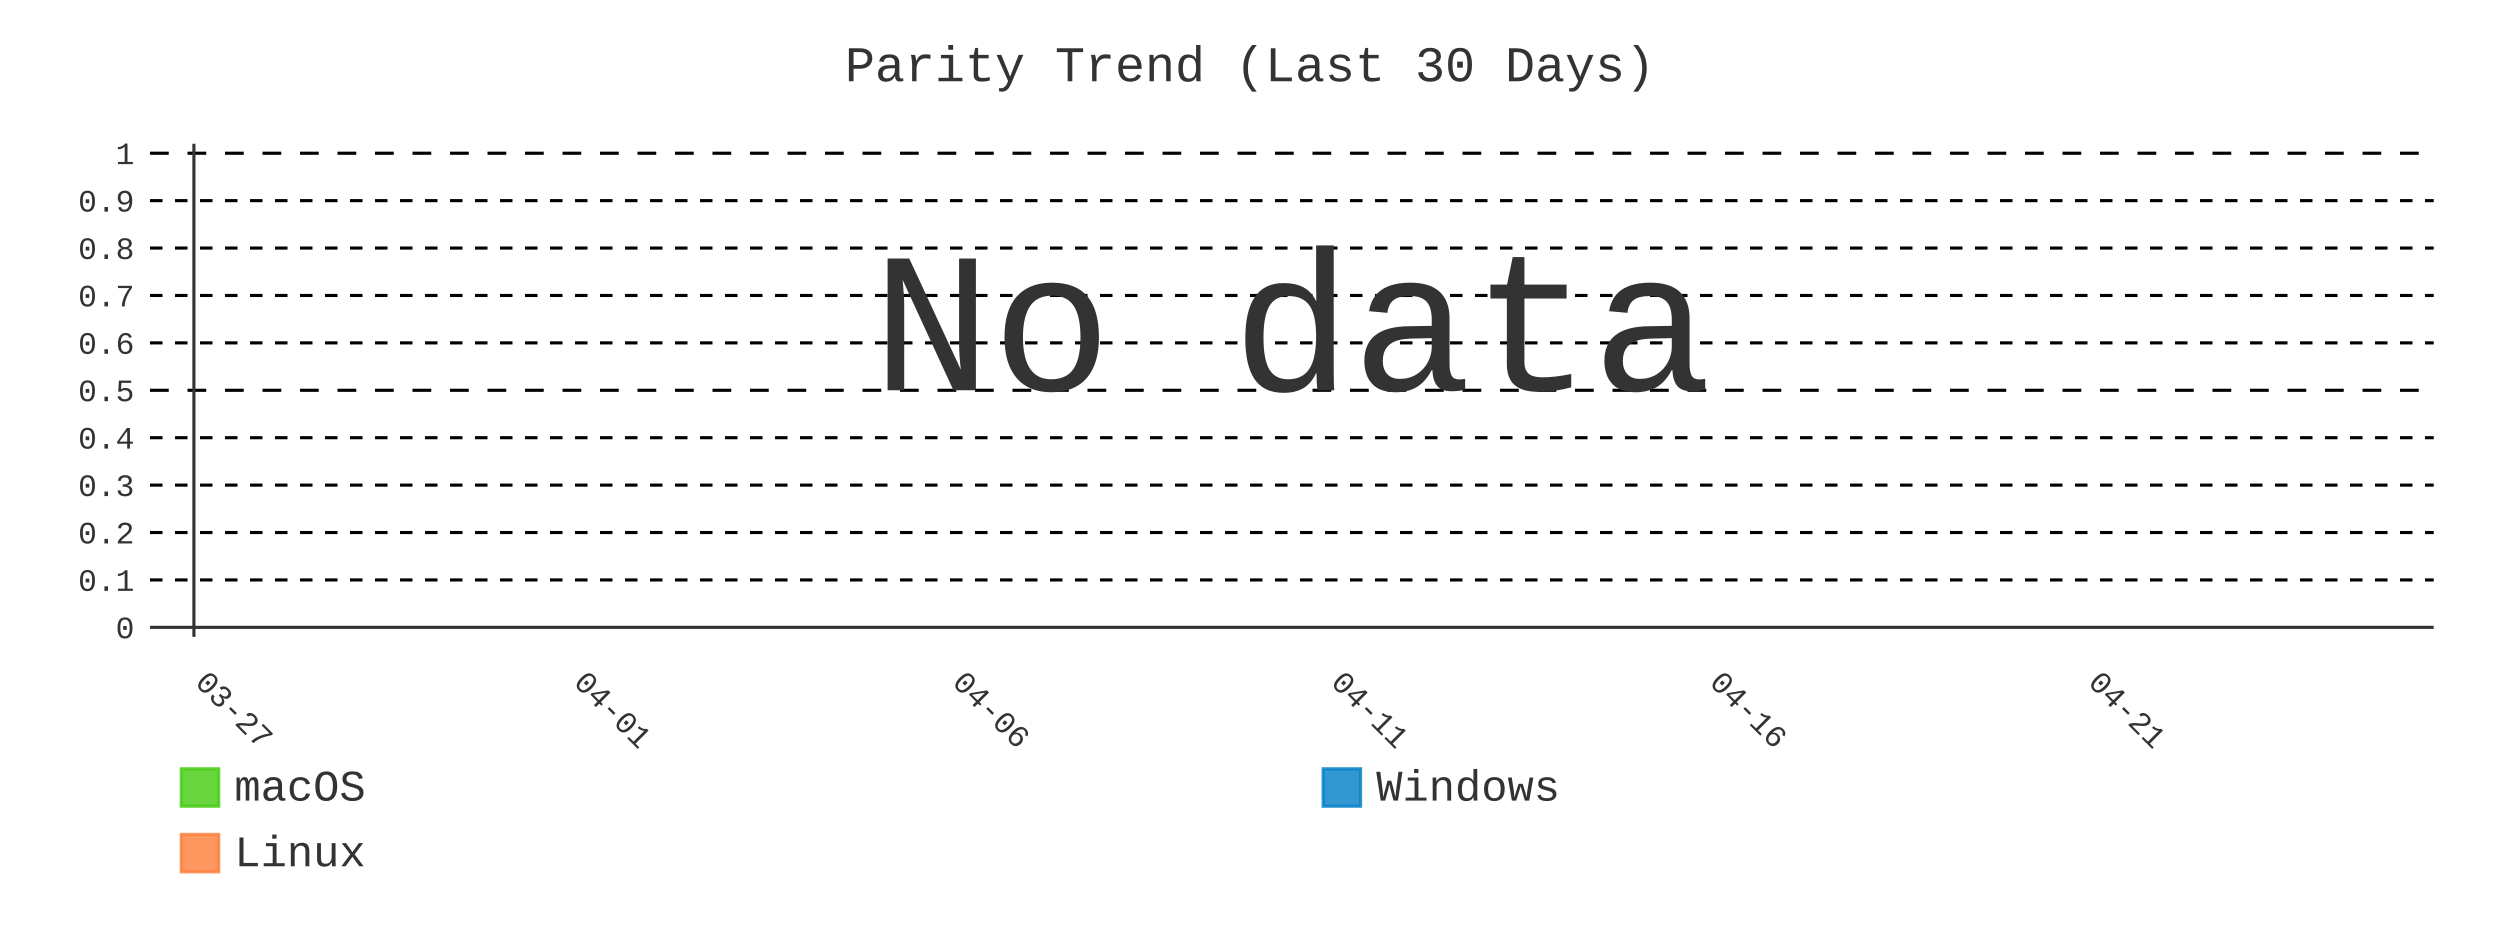
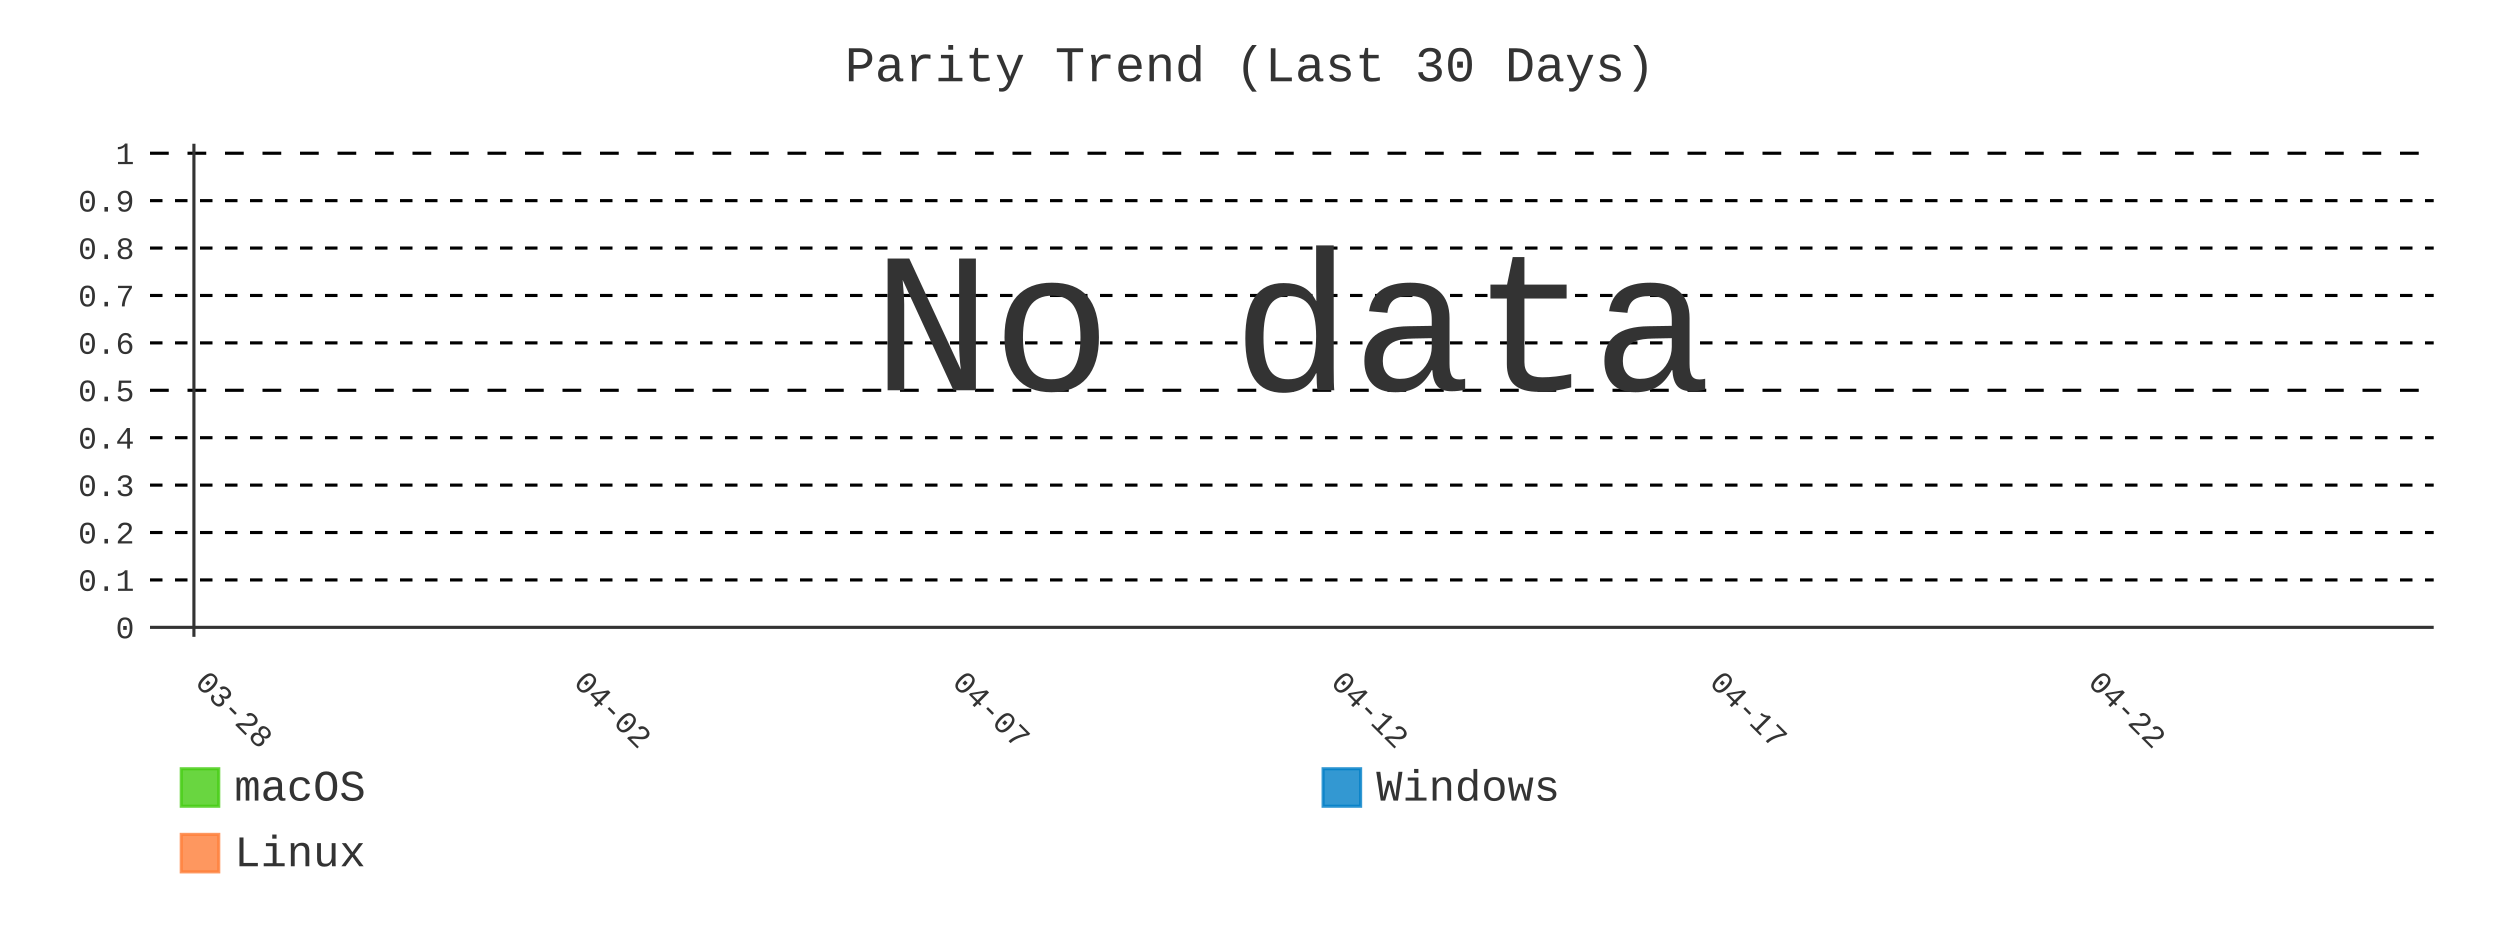
- <svg xmlns="http://www.w3.org/2000/svg" id="chart-d9dcf5ba-910d-4091-80f4-11fa67e2c3b4" class="pygal-chart" viewBox="0 0 800 300">
+ <svg xmlns="http://www.w3.org/2000/svg" id="chart-8fe77656-e985-4879-906a-abdbe025bd75" class="pygal-chart" viewBox="0 0 800 300">
  <defs>
-     <style type="text/css">#chart-d9dcf5ba-910d-4091-80f4-11fa67e2c3b4{-webkit-user-select:none;-webkit-font-smoothing:antialiased;font-family:Consolas,"Liberation Mono",Menlo,Courier,monospace}#chart-d9dcf5ba-910d-4091-80f4-11fa67e2c3b4 .title{font-family:Consolas,"Liberation Mono",Menlo,Courier,monospace;font-size:16px}#chart-d9dcf5ba-910d-4091-80f4-11fa67e2c3b4 .legends .legend text{font-family:Consolas,"Liberation Mono",Menlo,Courier,monospace;font-size:14px}#chart-d9dcf5ba-910d-4091-80f4-11fa67e2c3b4 .axis text{font-family:Consolas,"Liberation Mono",Menlo,Courier,monospace;font-size:10px}#chart-d9dcf5ba-910d-4091-80f4-11fa67e2c3b4 .axis text.major{font-family:Consolas,"Liberation Mono",Menlo,Courier,monospace;font-size:10px}#chart-d9dcf5ba-910d-4091-80f4-11fa67e2c3b4 .text-overlay text.value{font-family:Consolas,"Liberation Mono",Menlo,Courier,monospace;font-size:16px}#chart-d9dcf5ba-910d-4091-80f4-11fa67e2c3b4 .text-overlay text.label{font-family:Consolas,"Liberation Mono",Menlo,Courier,monospace;font-size:10px}#chart-d9dcf5ba-910d-4091-80f4-11fa67e2c3b4 .tooltip{font-family:Consolas,"Liberation Mono",Menlo,Courier,monospace;font-size:14px}#chart-d9dcf5ba-910d-4091-80f4-11fa67e2c3b4 text.no_data{font-family:Consolas,"Liberation Mono",Menlo,Courier,monospace;font-size:64px}
- #chart-d9dcf5ba-910d-4091-80f4-11fa67e2c3b4{background-color:transparent}#chart-d9dcf5ba-910d-4091-80f4-11fa67e2c3b4 path,#chart-d9dcf5ba-910d-4091-80f4-11fa67e2c3b4 line,#chart-d9dcf5ba-910d-4091-80f4-11fa67e2c3b4 rect,#chart-d9dcf5ba-910d-4091-80f4-11fa67e2c3b4 circle{-webkit-transition:400ms;-moz-transition:400ms;transition:400ms}#chart-d9dcf5ba-910d-4091-80f4-11fa67e2c3b4 .graph &gt; .background{fill:transparent}#chart-d9dcf5ba-910d-4091-80f4-11fa67e2c3b4 .plot &gt; .background{fill:transparent}#chart-d9dcf5ba-910d-4091-80f4-11fa67e2c3b4 .graph{fill:#333}#chart-d9dcf5ba-910d-4091-80f4-11fa67e2c3b4 text.no_data{fill:#333}#chart-d9dcf5ba-910d-4091-80f4-11fa67e2c3b4 .title{fill:#333}#chart-d9dcf5ba-910d-4091-80f4-11fa67e2c3b4 .legends .legend text{fill:#333}#chart-d9dcf5ba-910d-4091-80f4-11fa67e2c3b4 .legends .legend:hover text{fill:#333}#chart-d9dcf5ba-910d-4091-80f4-11fa67e2c3b4 .axis .line{stroke:#333}#chart-d9dcf5ba-910d-4091-80f4-11fa67e2c3b4 .axis .guide.line{stroke:#666}#chart-d9dcf5ba-910d-4091-80f4-11fa67e2c3b4 .axis .major.line{stroke:#333}#chart-d9dcf5ba-910d-4091-80f4-11fa67e2c3b4 .axis text.major{fill:#333}#chart-d9dcf5ba-910d-4091-80f4-11fa67e2c3b4 .axis.y .guides:hover .guide.line,#chart-d9dcf5ba-910d-4091-80f4-11fa67e2c3b4 .line-graph .axis.x .guides:hover .guide.line,#chart-d9dcf5ba-910d-4091-80f4-11fa67e2c3b4 .stackedline-graph .axis.x .guides:hover .guide.line,#chart-d9dcf5ba-910d-4091-80f4-11fa67e2c3b4 .xy-graph .axis.x .guides:hover .guide.line{stroke:#333}#chart-d9dcf5ba-910d-4091-80f4-11fa67e2c3b4 .axis .guides:hover text{fill:#333}#chart-d9dcf5ba-910d-4091-80f4-11fa67e2c3b4 .reactive{fill-opacity:.8;stroke-opacity:.8;stroke-width:1}#chart-d9dcf5ba-910d-4091-80f4-11fa67e2c3b4 .ci{stroke:#333}#chart-d9dcf5ba-910d-4091-80f4-11fa67e2c3b4 .reactive.active,#chart-d9dcf5ba-910d-4091-80f4-11fa67e2c3b4 .active .reactive{fill-opacity:.9;stroke-opacity:.9;stroke-width:4}#chart-d9dcf5ba-910d-4091-80f4-11fa67e2c3b4 .ci .reactive.active{stroke-width:1.5}#chart-d9dcf5ba-910d-4091-80f4-11fa67e2c3b4 .series text{fill:#333}#chart-d9dcf5ba-910d-4091-80f4-11fa67e2c3b4 .tooltip rect{fill:transparent;stroke:#333;-webkit-transition:opacity 400ms;-moz-transition:opacity 400ms;transition:opacity 400ms}#chart-d9dcf5ba-910d-4091-80f4-11fa67e2c3b4 .tooltip .label{fill:#333}#chart-d9dcf5ba-910d-4091-80f4-11fa67e2c3b4 .tooltip .label{fill:#333}#chart-d9dcf5ba-910d-4091-80f4-11fa67e2c3b4 .tooltip .legend{font-size:.8em;fill:#666}#chart-d9dcf5ba-910d-4091-80f4-11fa67e2c3b4 .tooltip .x_label{font-size:.6em;fill:#333}#chart-d9dcf5ba-910d-4091-80f4-11fa67e2c3b4 .tooltip .xlink{font-size:.5em;text-decoration:underline}#chart-d9dcf5ba-910d-4091-80f4-11fa67e2c3b4 .tooltip .value{font-size:1.5em}#chart-d9dcf5ba-910d-4091-80f4-11fa67e2c3b4 .bound{font-size:.5em}#chart-d9dcf5ba-910d-4091-80f4-11fa67e2c3b4 .max-value{font-size:.75em;fill:#666}#chart-d9dcf5ba-910d-4091-80f4-11fa67e2c3b4 .map-element{fill:transparent;stroke:#666 !important}#chart-d9dcf5ba-910d-4091-80f4-11fa67e2c3b4 .map-element .reactive{fill-opacity:inherit;stroke-opacity:inherit}#chart-d9dcf5ba-910d-4091-80f4-11fa67e2c3b4 .color-0,#chart-d9dcf5ba-910d-4091-80f4-11fa67e2c3b4 .color-0 a:visited{stroke:#4c1;fill:#4c1}#chart-d9dcf5ba-910d-4091-80f4-11fa67e2c3b4 .color-1,#chart-d9dcf5ba-910d-4091-80f4-11fa67e2c3b4 .color-1 a:visited{stroke:#007ec6;fill:#007ec6}#chart-d9dcf5ba-910d-4091-80f4-11fa67e2c3b4 .color-2,#chart-d9dcf5ba-910d-4091-80f4-11fa67e2c3b4 .color-2 a:visited{stroke:#fe7d37;fill:#fe7d37}#chart-d9dcf5ba-910d-4091-80f4-11fa67e2c3b4 .text-overlay .color-0 text{fill:black}#chart-d9dcf5ba-910d-4091-80f4-11fa67e2c3b4 .text-overlay .color-1 text{fill:black}#chart-d9dcf5ba-910d-4091-80f4-11fa67e2c3b4 .text-overlay .color-2 text{fill:black}#chart-d9dcf5ba-910d-4091-80f4-11fa67e2c3b4 .series{stroke-width:2}#chart-d9dcf5ba-910d-4091-80f4-11fa67e2c3b4 .series.serie-0{stroke-width:2}#chart-d9dcf5ba-910d-4091-80f4-11fa67e2c3b4 .series.serie-1{stroke-width:2}#chart-d9dcf5ba-910d-4091-80f4-11fa67e2c3b4 .series.serie-2{stroke-width:2}
- #chart-d9dcf5ba-910d-4091-80f4-11fa67e2c3b4 text.no_data{text-anchor:middle}#chart-d9dcf5ba-910d-4091-80f4-11fa67e2c3b4 .guide.line{fill:none}#chart-d9dcf5ba-910d-4091-80f4-11fa67e2c3b4 .centered{text-anchor:middle}#chart-d9dcf5ba-910d-4091-80f4-11fa67e2c3b4 .title{text-anchor:middle}#chart-d9dcf5ba-910d-4091-80f4-11fa67e2c3b4 .legends .legend text{fill-opacity:1}#chart-d9dcf5ba-910d-4091-80f4-11fa67e2c3b4 .axis.x text{text-anchor:middle}#chart-d9dcf5ba-910d-4091-80f4-11fa67e2c3b4 .axis.x:not(.web) text[transform]{text-anchor:start}#chart-d9dcf5ba-910d-4091-80f4-11fa67e2c3b4 .axis.x:not(.web) text[transform].backwards{text-anchor:end}#chart-d9dcf5ba-910d-4091-80f4-11fa67e2c3b4 .axis.y text{text-anchor:end}#chart-d9dcf5ba-910d-4091-80f4-11fa67e2c3b4 .axis.y text[transform].backwards{text-anchor:start}#chart-d9dcf5ba-910d-4091-80f4-11fa67e2c3b4 .axis.y2 text{text-anchor:start}#chart-d9dcf5ba-910d-4091-80f4-11fa67e2c3b4 .axis.y2 text[transform].backwards{text-anchor:end}#chart-d9dcf5ba-910d-4091-80f4-11fa67e2c3b4 .axis .guide.line{stroke-dasharray:4,4;stroke:black}#chart-d9dcf5ba-910d-4091-80f4-11fa67e2c3b4 .axis .major.guide.line{stroke-dasharray:6,6;stroke:black}#chart-d9dcf5ba-910d-4091-80f4-11fa67e2c3b4 .horizontal .axis.y .guide.line,#chart-d9dcf5ba-910d-4091-80f4-11fa67e2c3b4 .horizontal .axis.y2 .guide.line,#chart-d9dcf5ba-910d-4091-80f4-11fa67e2c3b4 .vertical .axis.x .guide.line{opacity:0}#chart-d9dcf5ba-910d-4091-80f4-11fa67e2c3b4 .horizontal .axis.always_show .guide.line,#chart-d9dcf5ba-910d-4091-80f4-11fa67e2c3b4 .vertical .axis.always_show .guide.line{opacity:1 !important}#chart-d9dcf5ba-910d-4091-80f4-11fa67e2c3b4 .axis.y .guides:hover .guide.line,#chart-d9dcf5ba-910d-4091-80f4-11fa67e2c3b4 .axis.y2 .guides:hover .guide.line,#chart-d9dcf5ba-910d-4091-80f4-11fa67e2c3b4 .axis.x .guides:hover .guide.line{opacity:1}#chart-d9dcf5ba-910d-4091-80f4-11fa67e2c3b4 .axis .guides:hover text{opacity:1}#chart-d9dcf5ba-910d-4091-80f4-11fa67e2c3b4 .nofill{fill:none}#chart-d9dcf5ba-910d-4091-80f4-11fa67e2c3b4 .subtle-fill{fill-opacity:.2}#chart-d9dcf5ba-910d-4091-80f4-11fa67e2c3b4 .dot{stroke-width:1px;fill-opacity:1;stroke-opacity:1}#chart-d9dcf5ba-910d-4091-80f4-11fa67e2c3b4 .dot.active{stroke-width:5px}#chart-d9dcf5ba-910d-4091-80f4-11fa67e2c3b4 .dot.negative{fill:transparent}#chart-d9dcf5ba-910d-4091-80f4-11fa67e2c3b4 text,#chart-d9dcf5ba-910d-4091-80f4-11fa67e2c3b4 tspan{stroke:none !important}#chart-d9dcf5ba-910d-4091-80f4-11fa67e2c3b4 .series text.active{opacity:1}#chart-d9dcf5ba-910d-4091-80f4-11fa67e2c3b4 .tooltip rect{fill-opacity:.95;stroke-width:.5}#chart-d9dcf5ba-910d-4091-80f4-11fa67e2c3b4 .tooltip text{fill-opacity:1}#chart-d9dcf5ba-910d-4091-80f4-11fa67e2c3b4 .showable{visibility:hidden}#chart-d9dcf5ba-910d-4091-80f4-11fa67e2c3b4 .showable.shown{visibility:visible}#chart-d9dcf5ba-910d-4091-80f4-11fa67e2c3b4 .gauge-background{fill:rgba(229,229,229,1);stroke:none}#chart-d9dcf5ba-910d-4091-80f4-11fa67e2c3b4 .bg-lines{stroke:transparent;stroke-width:2px}</style>
+     <style type="text/css">#chart-8fe77656-e985-4879-906a-abdbe025bd75{-webkit-user-select:none;-webkit-font-smoothing:antialiased;font-family:Consolas,"Liberation Mono",Menlo,Courier,monospace}#chart-8fe77656-e985-4879-906a-abdbe025bd75 .title{font-family:Consolas,"Liberation Mono",Menlo,Courier,monospace;font-size:16px}#chart-8fe77656-e985-4879-906a-abdbe025bd75 .legends .legend text{font-family:Consolas,"Liberation Mono",Menlo,Courier,monospace;font-size:14px}#chart-8fe77656-e985-4879-906a-abdbe025bd75 .axis text{font-family:Consolas,"Liberation Mono",Menlo,Courier,monospace;font-size:10px}#chart-8fe77656-e985-4879-906a-abdbe025bd75 .axis text.major{font-family:Consolas,"Liberation Mono",Menlo,Courier,monospace;font-size:10px}#chart-8fe77656-e985-4879-906a-abdbe025bd75 .text-overlay text.value{font-family:Consolas,"Liberation Mono",Menlo,Courier,monospace;font-size:16px}#chart-8fe77656-e985-4879-906a-abdbe025bd75 .text-overlay text.label{font-family:Consolas,"Liberation Mono",Menlo,Courier,monospace;font-size:10px}#chart-8fe77656-e985-4879-906a-abdbe025bd75 .tooltip{font-family:Consolas,"Liberation Mono",Menlo,Courier,monospace;font-size:14px}#chart-8fe77656-e985-4879-906a-abdbe025bd75 text.no_data{font-family:Consolas,"Liberation Mono",Menlo,Courier,monospace;font-size:64px}
+ #chart-8fe77656-e985-4879-906a-abdbe025bd75{background-color:transparent}#chart-8fe77656-e985-4879-906a-abdbe025bd75 path,#chart-8fe77656-e985-4879-906a-abdbe025bd75 line,#chart-8fe77656-e985-4879-906a-abdbe025bd75 rect,#chart-8fe77656-e985-4879-906a-abdbe025bd75 circle{-webkit-transition:400ms;-moz-transition:400ms;transition:400ms}#chart-8fe77656-e985-4879-906a-abdbe025bd75 .graph &gt; .background{fill:transparent}#chart-8fe77656-e985-4879-906a-abdbe025bd75 .plot &gt; .background{fill:transparent}#chart-8fe77656-e985-4879-906a-abdbe025bd75 .graph{fill:#333}#chart-8fe77656-e985-4879-906a-abdbe025bd75 text.no_data{fill:#333}#chart-8fe77656-e985-4879-906a-abdbe025bd75 .title{fill:#333}#chart-8fe77656-e985-4879-906a-abdbe025bd75 .legends .legend text{fill:#333}#chart-8fe77656-e985-4879-906a-abdbe025bd75 .legends .legend:hover text{fill:#333}#chart-8fe77656-e985-4879-906a-abdbe025bd75 .axis .line{stroke:#333}#chart-8fe77656-e985-4879-906a-abdbe025bd75 .axis .guide.line{stroke:#666}#chart-8fe77656-e985-4879-906a-abdbe025bd75 .axis .major.line{stroke:#333}#chart-8fe77656-e985-4879-906a-abdbe025bd75 .axis text.major{fill:#333}#chart-8fe77656-e985-4879-906a-abdbe025bd75 .axis.y .guides:hover .guide.line,#chart-8fe77656-e985-4879-906a-abdbe025bd75 .line-graph .axis.x .guides:hover .guide.line,#chart-8fe77656-e985-4879-906a-abdbe025bd75 .stackedline-graph .axis.x .guides:hover .guide.line,#chart-8fe77656-e985-4879-906a-abdbe025bd75 .xy-graph .axis.x .guides:hover .guide.line{stroke:#333}#chart-8fe77656-e985-4879-906a-abdbe025bd75 .axis .guides:hover text{fill:#333}#chart-8fe77656-e985-4879-906a-abdbe025bd75 .reactive{fill-opacity:.8;stroke-opacity:.8;stroke-width:1}#chart-8fe77656-e985-4879-906a-abdbe025bd75 .ci{stroke:#333}#chart-8fe77656-e985-4879-906a-abdbe025bd75 .reactive.active,#chart-8fe77656-e985-4879-906a-abdbe025bd75 .active .reactive{fill-opacity:.9;stroke-opacity:.9;stroke-width:4}#chart-8fe77656-e985-4879-906a-abdbe025bd75 .ci .reactive.active{stroke-width:1.5}#chart-8fe77656-e985-4879-906a-abdbe025bd75 .series text{fill:#333}#chart-8fe77656-e985-4879-906a-abdbe025bd75 .tooltip rect{fill:transparent;stroke:#333;-webkit-transition:opacity 400ms;-moz-transition:opacity 400ms;transition:opacity 400ms}#chart-8fe77656-e985-4879-906a-abdbe025bd75 .tooltip .label{fill:#333}#chart-8fe77656-e985-4879-906a-abdbe025bd75 .tooltip .label{fill:#333}#chart-8fe77656-e985-4879-906a-abdbe025bd75 .tooltip .legend{font-size:.8em;fill:#666}#chart-8fe77656-e985-4879-906a-abdbe025bd75 .tooltip .x_label{font-size:.6em;fill:#333}#chart-8fe77656-e985-4879-906a-abdbe025bd75 .tooltip .xlink{font-size:.5em;text-decoration:underline}#chart-8fe77656-e985-4879-906a-abdbe025bd75 .tooltip .value{font-size:1.5em}#chart-8fe77656-e985-4879-906a-abdbe025bd75 .bound{font-size:.5em}#chart-8fe77656-e985-4879-906a-abdbe025bd75 .max-value{font-size:.75em;fill:#666}#chart-8fe77656-e985-4879-906a-abdbe025bd75 .map-element{fill:transparent;stroke:#666 !important}#chart-8fe77656-e985-4879-906a-abdbe025bd75 .map-element .reactive{fill-opacity:inherit;stroke-opacity:inherit}#chart-8fe77656-e985-4879-906a-abdbe025bd75 .color-0,#chart-8fe77656-e985-4879-906a-abdbe025bd75 .color-0 a:visited{stroke:#4c1;fill:#4c1}#chart-8fe77656-e985-4879-906a-abdbe025bd75 .color-1,#chart-8fe77656-e985-4879-906a-abdbe025bd75 .color-1 a:visited{stroke:#007ec6;fill:#007ec6}#chart-8fe77656-e985-4879-906a-abdbe025bd75 .color-2,#chart-8fe77656-e985-4879-906a-abdbe025bd75 .color-2 a:visited{stroke:#fe7d37;fill:#fe7d37}#chart-8fe77656-e985-4879-906a-abdbe025bd75 .text-overlay .color-0 text{fill:black}#chart-8fe77656-e985-4879-906a-abdbe025bd75 .text-overlay .color-1 text{fill:black}#chart-8fe77656-e985-4879-906a-abdbe025bd75 .text-overlay .color-2 text{fill:black}#chart-8fe77656-e985-4879-906a-abdbe025bd75 .series{stroke-width:2}#chart-8fe77656-e985-4879-906a-abdbe025bd75 .series.serie-0{stroke-width:2}#chart-8fe77656-e985-4879-906a-abdbe025bd75 .series.serie-1{stroke-width:2}#chart-8fe77656-e985-4879-906a-abdbe025bd75 .series.serie-2{stroke-width:2}
+ #chart-8fe77656-e985-4879-906a-abdbe025bd75 text.no_data{text-anchor:middle}#chart-8fe77656-e985-4879-906a-abdbe025bd75 .guide.line{fill:none}#chart-8fe77656-e985-4879-906a-abdbe025bd75 .centered{text-anchor:middle}#chart-8fe77656-e985-4879-906a-abdbe025bd75 .title{text-anchor:middle}#chart-8fe77656-e985-4879-906a-abdbe025bd75 .legends .legend text{fill-opacity:1}#chart-8fe77656-e985-4879-906a-abdbe025bd75 .axis.x text{text-anchor:middle}#chart-8fe77656-e985-4879-906a-abdbe025bd75 .axis.x:not(.web) text[transform]{text-anchor:start}#chart-8fe77656-e985-4879-906a-abdbe025bd75 .axis.x:not(.web) text[transform].backwards{text-anchor:end}#chart-8fe77656-e985-4879-906a-abdbe025bd75 .axis.y text{text-anchor:end}#chart-8fe77656-e985-4879-906a-abdbe025bd75 .axis.y text[transform].backwards{text-anchor:start}#chart-8fe77656-e985-4879-906a-abdbe025bd75 .axis.y2 text{text-anchor:start}#chart-8fe77656-e985-4879-906a-abdbe025bd75 .axis.y2 text[transform].backwards{text-anchor:end}#chart-8fe77656-e985-4879-906a-abdbe025bd75 .axis .guide.line{stroke-dasharray:4,4;stroke:black}#chart-8fe77656-e985-4879-906a-abdbe025bd75 .axis .major.guide.line{stroke-dasharray:6,6;stroke:black}#chart-8fe77656-e985-4879-906a-abdbe025bd75 .horizontal .axis.y .guide.line,#chart-8fe77656-e985-4879-906a-abdbe025bd75 .horizontal .axis.y2 .guide.line,#chart-8fe77656-e985-4879-906a-abdbe025bd75 .vertical .axis.x .guide.line{opacity:0}#chart-8fe77656-e985-4879-906a-abdbe025bd75 .horizontal .axis.always_show .guide.line,#chart-8fe77656-e985-4879-906a-abdbe025bd75 .vertical .axis.always_show .guide.line{opacity:1 !important}#chart-8fe77656-e985-4879-906a-abdbe025bd75 .axis.y .guides:hover .guide.line,#chart-8fe77656-e985-4879-906a-abdbe025bd75 .axis.y2 .guides:hover .guide.line,#chart-8fe77656-e985-4879-906a-abdbe025bd75 .axis.x .guides:hover .guide.line{opacity:1}#chart-8fe77656-e985-4879-906a-abdbe025bd75 .axis .guides:hover text{opacity:1}#chart-8fe77656-e985-4879-906a-abdbe025bd75 .nofill{fill:none}#chart-8fe77656-e985-4879-906a-abdbe025bd75 .subtle-fill{fill-opacity:.2}#chart-8fe77656-e985-4879-906a-abdbe025bd75 .dot{stroke-width:1px;fill-opacity:1;stroke-opacity:1}#chart-8fe77656-e985-4879-906a-abdbe025bd75 .dot.active{stroke-width:5px}#chart-8fe77656-e985-4879-906a-abdbe025bd75 .dot.negative{fill:transparent}#chart-8fe77656-e985-4879-906a-abdbe025bd75 text,#chart-8fe77656-e985-4879-906a-abdbe025bd75 tspan{stroke:none !important}#chart-8fe77656-e985-4879-906a-abdbe025bd75 .series text.active{opacity:1}#chart-8fe77656-e985-4879-906a-abdbe025bd75 .tooltip rect{fill-opacity:.95;stroke-width:.5}#chart-8fe77656-e985-4879-906a-abdbe025bd75 .tooltip text{fill-opacity:1}#chart-8fe77656-e985-4879-906a-abdbe025bd75 .showable{visibility:hidden}#chart-8fe77656-e985-4879-906a-abdbe025bd75 .showable.shown{visibility:visible}#chart-8fe77656-e985-4879-906a-abdbe025bd75 .gauge-background{fill:rgba(229,229,229,1);stroke:none}#chart-8fe77656-e985-4879-906a-abdbe025bd75 .bg-lines{stroke:transparent;stroke-width:2px}</style>
  </defs>
  <g class="graph line-graph vertical">
    <rect x="0" y="0" width="800" height="300" class="background" />
    <g transform="translate(48, 46)" class="plot">
      <rect x="0" y="0" width="730.787" height="157.787" class="background" />
      <g class="axis y always_show">
        <g class="guides">
          <path d="M0 154.752 h730.787" class="axis major line" />
          <text x="-5" y="158.252" class="major">0</text>
        </g>
        <g class="guides">
          <path d="M0 139.581 h730.787" class="guide line" />
          <text x="-5" y="143.081" class="">0.1</text>
        </g>
        <g class="guides">
          <path d="M0 124.409 h730.787" class="guide line" />
          <text x="-5" y="127.909" class="">0.2</text>
        </g>
        <g class="guides">
          <path d="M0 109.237 h730.787" class="guide line" />
          <text x="-5" y="112.737" class="">0.3</text>
        </g>
        <g class="guides">
          <path d="M0 94.065 h730.787" class="guide line" />
          <text x="-5" y="97.565" class="">0.4</text>
        </g>
        <g class="guides">
          <path d="M0 78.893 h730.787" class="major guide line" />
          <text x="-5" y="82.393" class="major">0.5</text>
        </g>
        <g class="guides">
          <path d="M0 63.722 h730.787" class="guide line" />
          <text x="-5" y="67.222" class="">0.6</text>
        </g>
        <g class="guides">
          <path d="M0 48.55 h730.787" class="guide line" />
          <text x="-5" y="52.05" class="">0.7</text>
        </g>
        <g class="guides">
          <path d="M0 33.378 h730.787" class="guide line" />
          <text x="-5" y="36.878" class="">0.8</text>
        </g>
        <g class="guides">
          <path d="M0 18.206 h730.787" class="guide line" />
          <text x="-5" y="21.706" class="">0.9</text>
        </g>
        <g class="guides">
          <path d="M0 3.034 h730.787" class="major guide line" />
          <text x="-5" y="6.534" class="major">1</text>
        </g>
      </g>
      <g class="axis x">
        <g class="guides">
          <path d="M14.054 0 v157.787" class="major line" />
-           <text x="14.054" y="172.787" class="major" transform="rotate(45 14.05359 172.7868)">03-27</text>
+           <text x="14.054" y="172.787" class="major" transform="rotate(45 14.05359 172.7868)">03-28</text>
        </g>
        <g class="guides">
          <path d="M135.205 0 v157.787" class="major guide line" />
-           <text x="135.205" y="172.787" class="major" transform="rotate(45 135.2052 172.7868)">04-01</text>
+           <text x="135.205" y="172.787" class="major" transform="rotate(45 135.2052 172.7868)">04-02</text>
        </g>
        <g class="guides">
          <path d="M256.357 0 v157.787" class="major guide line" />
-           <text x="256.357" y="172.787" class="major" transform="rotate(45 256.3569 172.7868)">04-06</text>
+           <text x="256.357" y="172.787" class="major" transform="rotate(45 256.3569 172.7868)">04-07</text>
        </g>
        <g class="guides">
          <path d="M377.509 0 v157.787" class="major guide line" />
-           <text x="377.509" y="172.787" class="major" transform="rotate(45 377.5086 172.7868)">04-11</text>
+           <text x="377.509" y="172.787" class="major" transform="rotate(45 377.5086 172.7868)">04-12</text>
        </g>
        <g class="guides">
          <path d="M498.66 0 v157.787" class="major guide line" />
-           <text x="498.66" y="172.787" class="major" transform="rotate(45 498.6602 172.7868)">04-16</text>
+           <text x="498.66" y="172.787" class="major" transform="rotate(45 498.6602 172.7868)">04-17</text>
        </g>
        <g class="guides">
          <path d="M619.812 0 v157.787" class="major guide line" />
-           <text x="619.812" y="172.787" class="major" transform="rotate(45 619.8119 172.7868)">04-21</text>
+           <text x="619.812" y="172.787" class="major" transform="rotate(45 619.8119 172.7868)">04-22</text>
        </g>
      </g>
    </g>
    <g class="titles">
      <text x="400.0" y="26" class="title plot_title">Parity Trend (Last 30 Days)</text>
    </g>
    <g transform="translate(48, 46)" class="plot overlay" />
    <g transform="translate(48, 46)" class="plot text-overlay">
      <text x="365.393" y="78.893" class="no_data">No data</text>
    </g>
    <g transform="translate(48, 46)" class="plot tooltip-overlay">
      <g transform="translate(0 0)" style="opacity: 0" class="tooltip">
        <rect rx="0" ry="0" width="0" height="0" class="tooltip-box" />
        <g class="text" />
      </g>
    </g>
    <g transform="translate(58, 245)" class="legends">
      <g id="activate-serie-0" class="legend reactive activate-serie">
        <rect x="0.0" y="1.0" width="12" height="12" class="color-0 reactive" />
        <text x="17.0" y="11.2">macOS</text>
      </g>
      <g id="activate-serie-1" class="legend reactive activate-serie">
        <rect x="365.393" y="1.0" width="12" height="12" class="color-1 reactive" />
        <text x="382.393" y="11.2">Windows</text>
      </g>
      <g id="activate-serie-2" class="legend reactive activate-serie">
        <rect x="0.0" y="22.0" width="12" height="12" class="color-2 reactive" />
        <text x="17.0" y="32.2">Linux</text>
      </g>
    </g>
  </g>
</svg>
